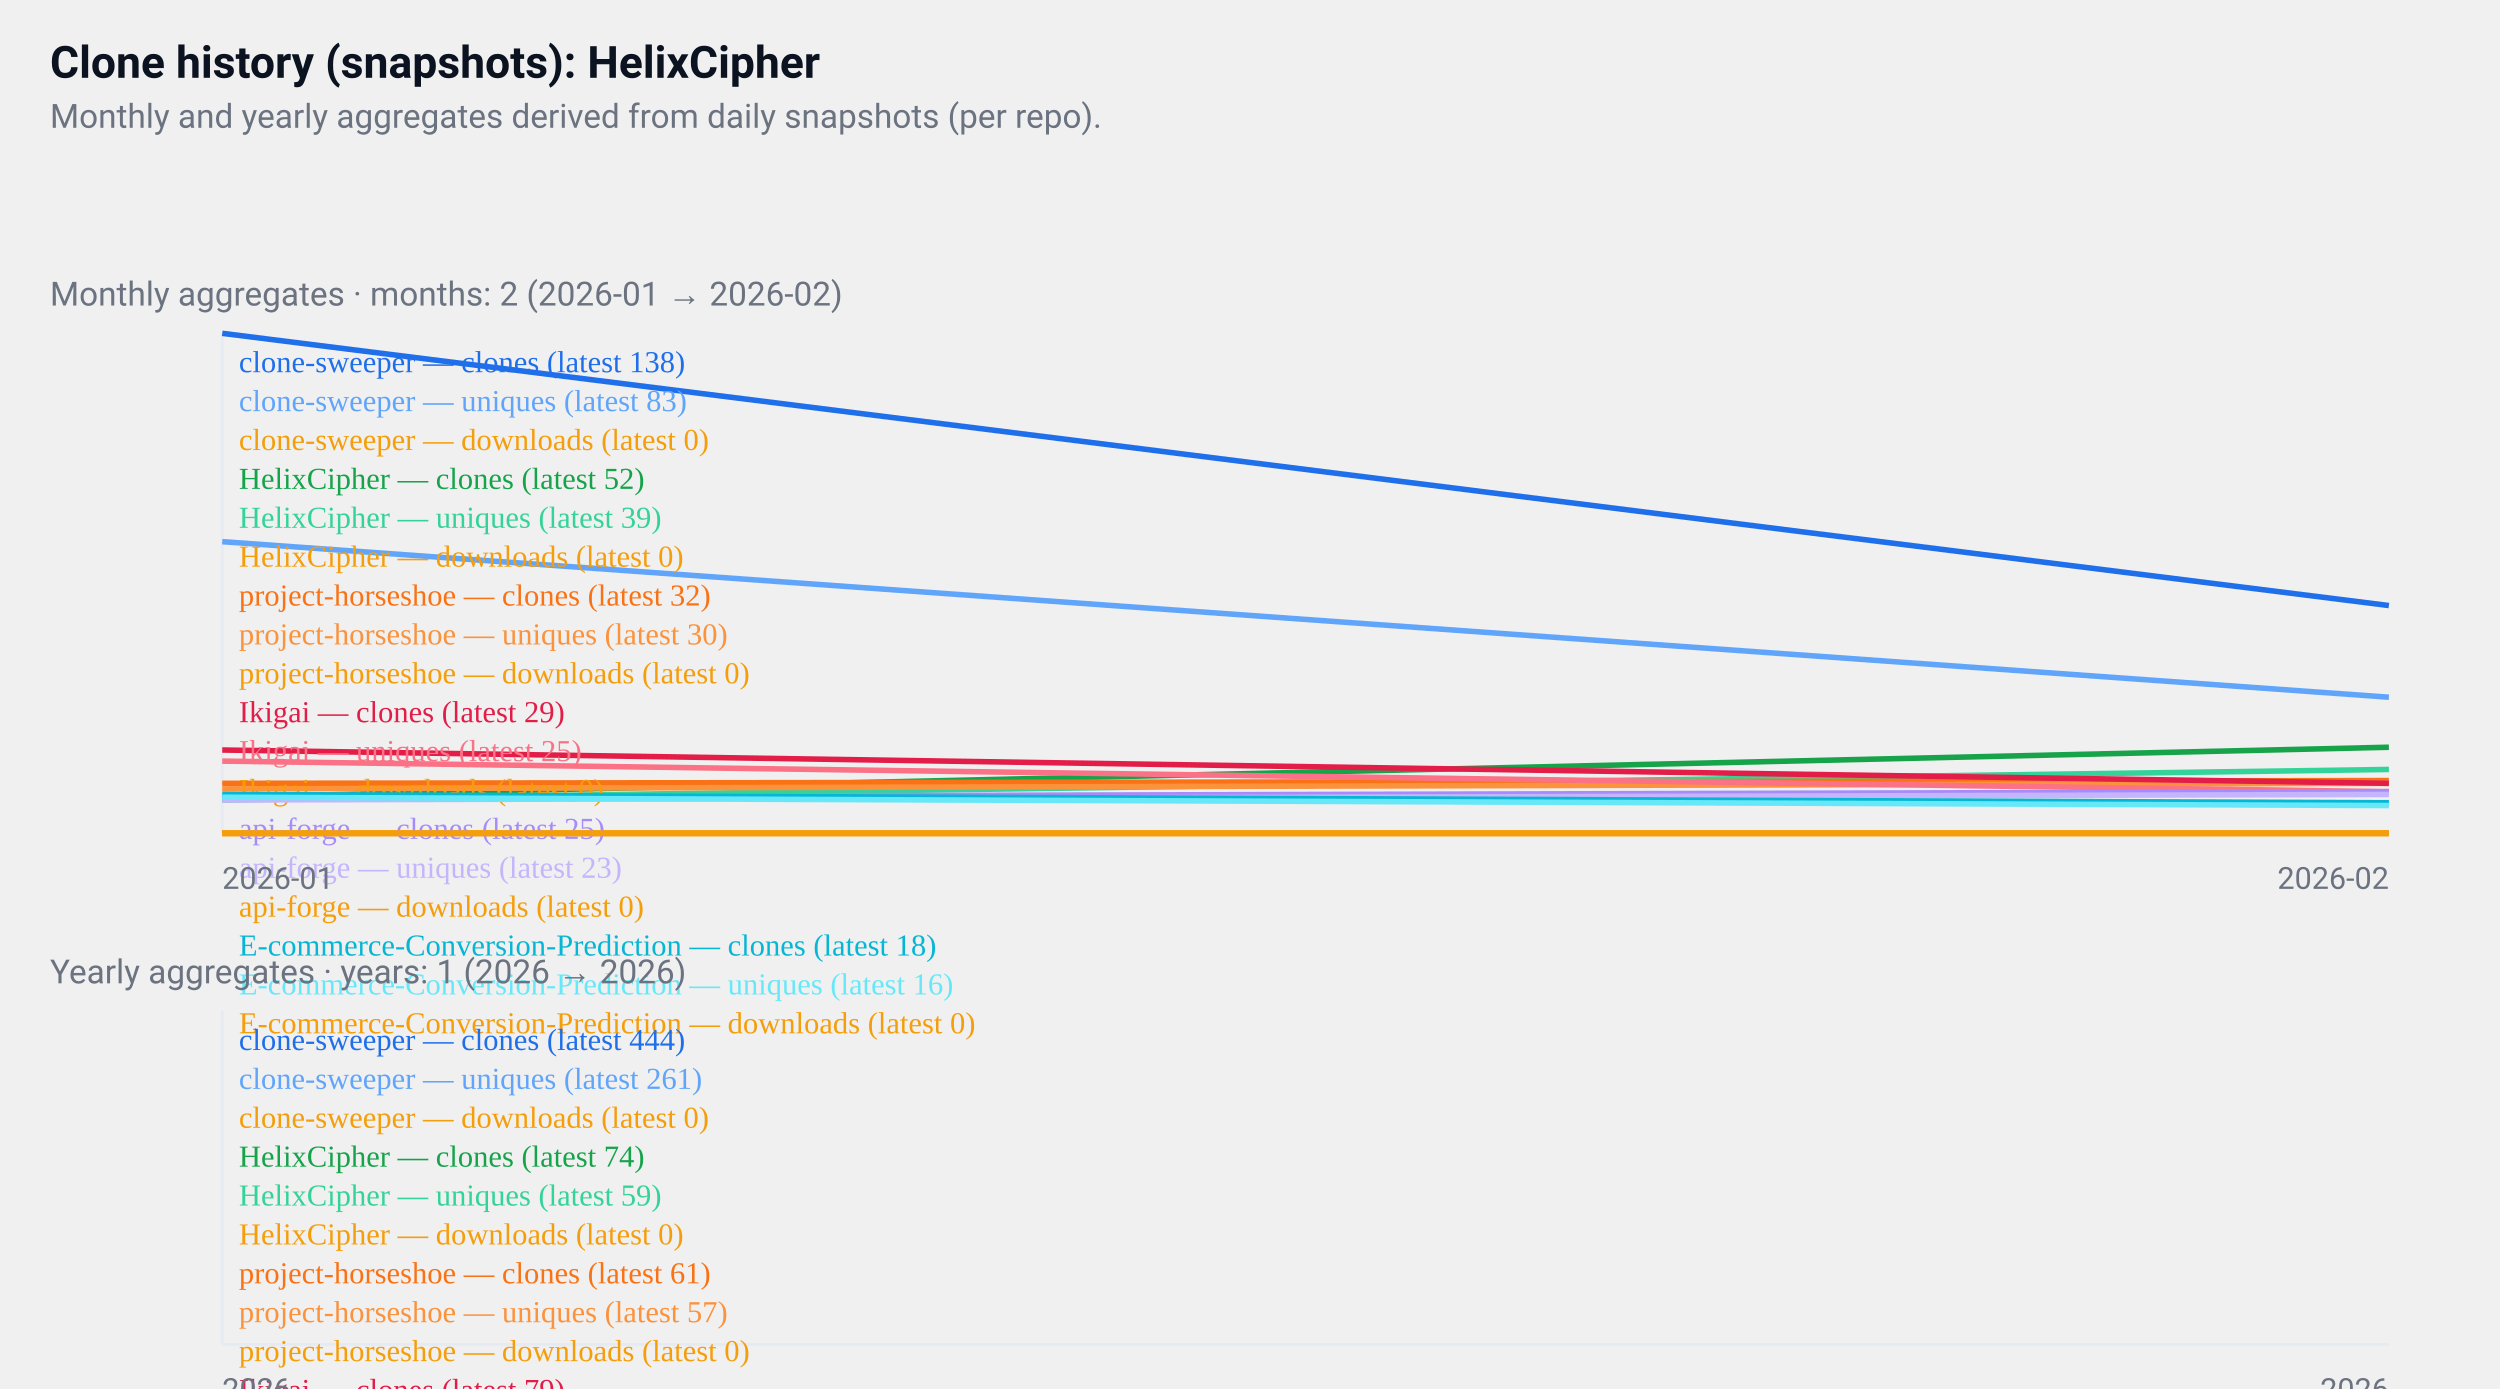
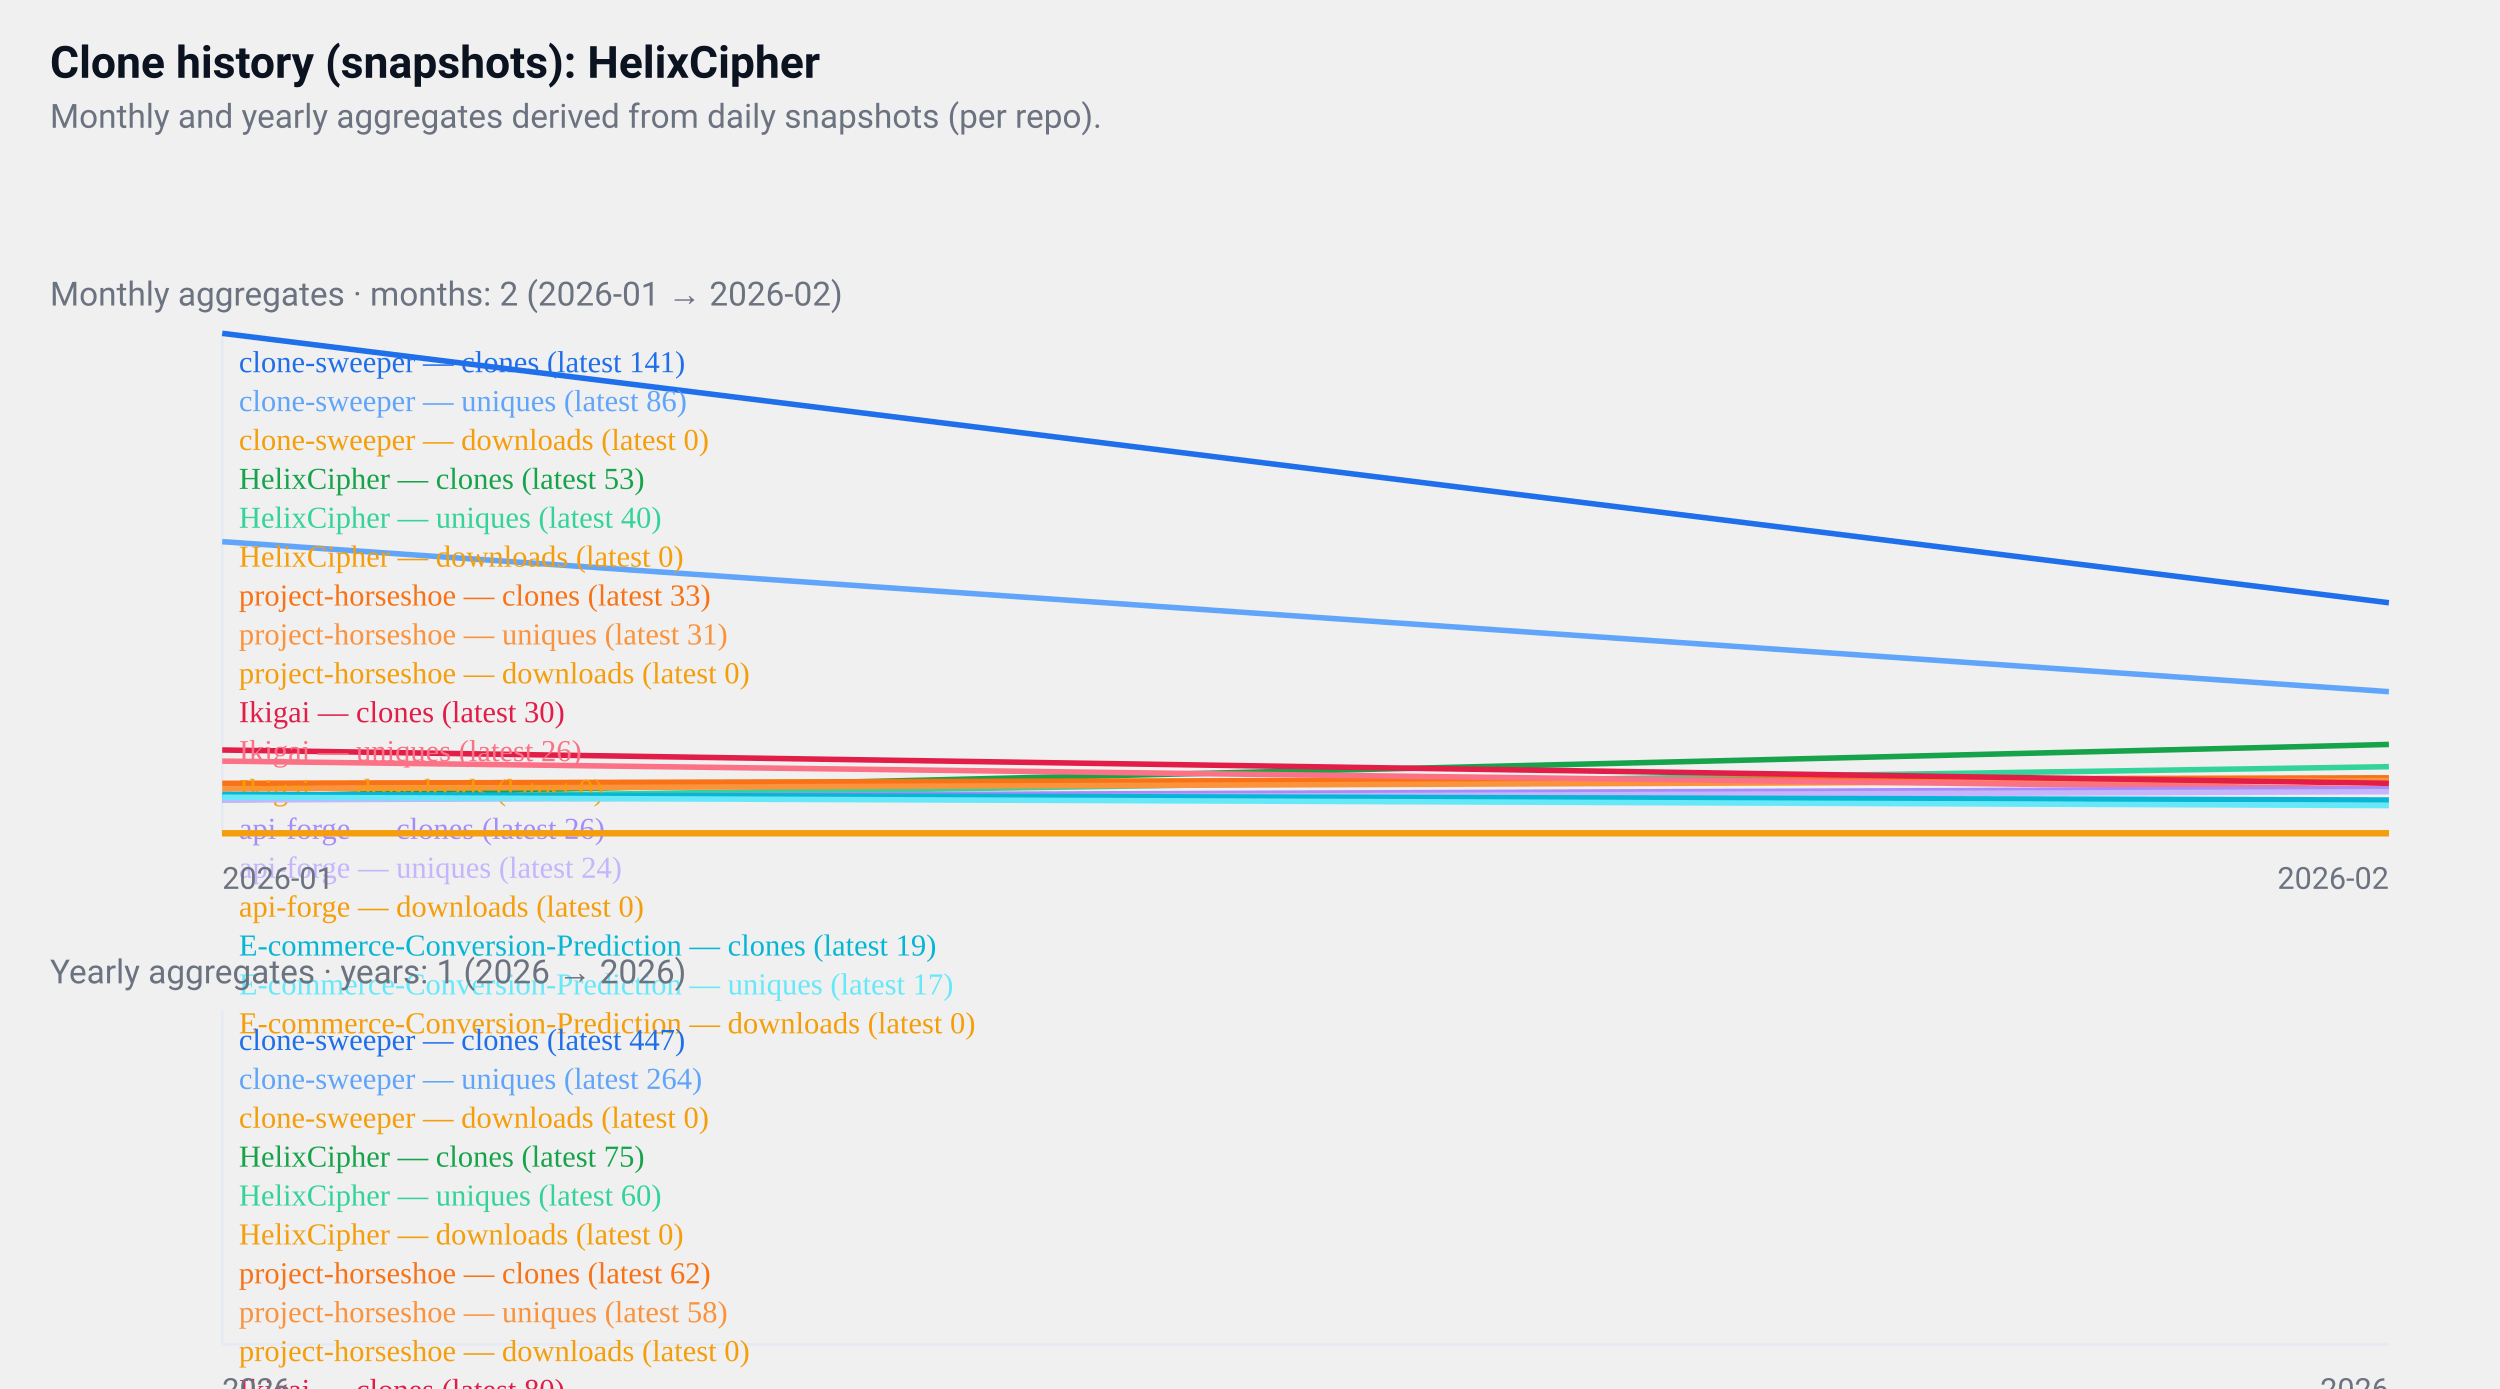
<svg xmlns="http://www.w3.org/2000/svg" width="900" height="500" viewBox="0 0 900 500" role="img" aria-label="GitHub repositories clone history">
  <style>
  .card { font-family: "Segoe UI", Roboto, "Helvetica Neue", Arial, sans-serif; }
  .title { font-weight:700; font-size:16px; fill:#0b1220; }
  .muted { font-size:12px; fill:#6b7280; }
  .axis { font-size:11px; fill:#6b7280; }
  .line { fill:none; stroke-width:2; }
  @media (prefers-color-scheme: dark) {
    .title, .muted, .axis { fill: #ffffff; }
  }
</style>
  <rect x="0" y="0" width="900" height="500" fill="transparent" />
  <text x="18" y="28" class="title card">
  Clone history (snapshots): HelixCipher
</text>
  <text x="18" y="46" class="muted card">
  Monthly and yearly aggregates derived from daily snapshots (per repo).
</text>
  <g transform="translate(0,96)">
    <text x="18" y="14" class="muted card">
    Monthly aggregates · months: 2 (2026-01 → 2026-02)
  </text>
    <line x1="80" y1="24" x2="80" y2="204" stroke="#e6eaf2" />
    <line x1="80" y1="204" x2="860" y2="204" stroke="#e6eaf2" />
-     <polyline points="80,24 860,122" class="line" style="stroke:#1f6feb" />
+     <polyline points="80,24 860,121" class="line" style="stroke:#1f6feb" />
    <text x="86" y="38" class="axis" style="fill:#1f6feb">
-       clone-sweeper — clones (latest 138)
+       clone-sweeper — clones (latest 141)
    </text>
-     <polyline points="80,99 860,155" class="line" style="stroke:#60a5fa" />
+     <polyline points="80,99 860,153" class="line" style="stroke:#60a5fa" />
    <text x="86" y="52" class="axis" style="fill:#60a5fa">
-       clone-sweeper — uniques (latest 83)
+       clone-sweeper — uniques (latest 86)
    </text>
    <polyline points="80,204 860,204" class="line" style="stroke:#f59e0b" />
    <text x="86" y="66" class="axis" style="fill:#f59e0b">
      clone-sweeper — downloads (latest 0)
    </text>
-     <polyline points="80,191 860,173" class="line" style="stroke:#16a34a" />
+     <polyline points="80,191 860,172" class="line" style="stroke:#16a34a" />
    <text x="86" y="80" class="axis" style="fill:#16a34a">
-       HelixCipher — clones (latest 52)
+       HelixCipher — clones (latest 53)
    </text>
-     <polyline points="80,192 860,181" class="line" style="stroke:#34d399" />
+     <polyline points="80,192 860,180" class="line" style="stroke:#34d399" />
    <text x="86" y="94" class="axis" style="fill:#34d399">
-       HelixCipher — uniques (latest 39)
+       HelixCipher — uniques (latest 40)
    </text>
    <polyline points="80,204 860,204" class="line" style="stroke:#f59e0b" />
    <text x="86" y="108" class="axis" style="fill:#f59e0b">
      HelixCipher — downloads (latest 0)
    </text>
-     <polyline points="80,186 860,185" class="line" style="stroke:#f97316" />
+     <polyline points="80,186 860,184" class="line" style="stroke:#f97316" />
    <text x="86" y="122" class="axis" style="fill:#f97316">
-       project-horseshoe — clones (latest 32)
+       project-horseshoe — clones (latest 33)
    </text>
-     <polyline points="80,188 860,186" class="line" style="stroke:#fb923c" />
+     <polyline points="80,188 860,185" class="line" style="stroke:#fb923c" />
    <text x="86" y="136" class="axis" style="fill:#fb923c">
-       project-horseshoe — uniques (latest 30)
+       project-horseshoe — uniques (latest 31)
    </text>
    <polyline points="80,204 860,204" class="line" style="stroke:#f59e0b" />
    <text x="86" y="150" class="axis" style="fill:#f59e0b">
      project-horseshoe — downloads (latest 0)
    </text>
    <polyline points="80,174 860,186" class="line" style="stroke:#e11d48" />
    <text x="86" y="164" class="axis" style="fill:#e11d48">
-       Ikigai — clones (latest 29)
+       Ikigai — clones (latest 30)
    </text>
-     <polyline points="80,178 860,189" class="line" style="stroke:#fb7185" />
+     <polyline points="80,178 860,188" class="line" style="stroke:#fb7185" />
    <text x="86" y="178" class="axis" style="fill:#fb7185">
-       Ikigai — uniques (latest 25)
+       Ikigai — uniques (latest 26)
    </text>
    <polyline points="80,204 860,204" class="line" style="stroke:#f59e0b" />
    <text x="86" y="192" class="axis" style="fill:#f59e0b">
      Ikigai — downloads (latest 0)
    </text>
-     <polyline points="80,191 860,189" class="line" style="stroke:#a78bfa" />
+     <polyline points="80,191 860,188" class="line" style="stroke:#a78bfa" />
    <text x="86" y="206" class="axis" style="fill:#a78bfa">
-       api-forge — clones (latest 25)
+       api-forge — clones (latest 26)
    </text>
-     <polyline points="80,192 860,190" class="line" style="stroke:#c4b5fd" />
+     <polyline points="80,192 860,189" class="line" style="stroke:#c4b5fd" />
    <text x="86" y="220" class="axis" style="fill:#c4b5fd">
-       api-forge — uniques (latest 23)
+       api-forge — uniques (latest 24)
    </text>
    <polyline points="80,204 860,204" class="line" style="stroke:#f59e0b" />
    <text x="86" y="234" class="axis" style="fill:#f59e0b">
      api-forge — downloads (latest 0)
    </text>
-     <polyline points="80,190 860,193" class="line" style="stroke:#06b6d4" />
+     <polyline points="80,190 860,192" class="line" style="stroke:#06b6d4" />
    <text x="86" y="248" class="axis" style="fill:#06b6d4">
-       E-commerce-Conversion-Prediction — clones (latest 18)
+       E-commerce-Conversion-Prediction — clones (latest 19)
    </text>
    <polyline points="80,191 860,194" class="line" style="stroke:#67e8f9" />
    <text x="86" y="262" class="axis" style="fill:#67e8f9">
-       E-commerce-Conversion-Prediction — uniques (latest 16)
+       E-commerce-Conversion-Prediction — uniques (latest 17)
    </text>
    <polyline points="80,204 860,204" class="line" style="stroke:#f59e0b" />
    <text x="86" y="276" class="axis" style="fill:#f59e0b">
      E-commerce-Conversion-Prediction — downloads (latest 0)
    </text>
    <text x="80" y="224" class="axis card">2026-01</text>
    <text x="860" y="224" class="axis card" text-anchor="end">2026-02</text>
  </g>
  <g transform="translate(0,340)">
    <text x="18" y="14" class="muted card">
    Yearly aggregates · years: 1 (2026 → 2026)
  </text>
    <line x1="80" y1="24" x2="80" y2="144" stroke="#e6eaf2" />
    <line x1="80" y1="144" x2="860" y2="144" stroke="#e6eaf2" />
    <polyline points="470,24" class="line" style="stroke:#1f6feb" />
    <text x="86" y="38" class="axis" style="fill:#1f6feb">
-       clone-sweeper — clones (latest 444)
+       clone-sweeper — clones (latest 447)
    </text>
    <polyline points="470,73" class="line" style="stroke:#60a5fa" />
    <text x="86" y="52" class="axis" style="fill:#60a5fa">
-       clone-sweeper — uniques (latest 261)
+       clone-sweeper — uniques (latest 264)
    </text>
    <polyline points="470,144" class="line" style="stroke:#f59e0b" />
    <text x="86" y="66" class="axis" style="fill:#f59e0b">
      clone-sweeper — downloads (latest 0)
    </text>
-     <polyline points="470,124" class="line" style="stroke:#16a34a" />
+     <polyline points="470,123" class="line" style="stroke:#16a34a" />
    <text x="86" y="80" class="axis" style="fill:#16a34a">
-       HelixCipher — clones (latest 74)
+       HelixCipher — clones (latest 75)
    </text>
-     <polyline points="470,128" class="line" style="stroke:#34d399" />
+     <polyline points="470,127" class="line" style="stroke:#34d399" />
    <text x="86" y="94" class="axis" style="fill:#34d399">
-       HelixCipher — uniques (latest 59)
+       HelixCipher — uniques (latest 60)
    </text>
    <polyline points="470,144" class="line" style="stroke:#f59e0b" />
    <text x="86" y="108" class="axis" style="fill:#f59e0b">
      HelixCipher — downloads (latest 0)
    </text>
    <polyline points="470,127" class="line" style="stroke:#f97316" />
    <text x="86" y="122" class="axis" style="fill:#f97316">
-       project-horseshoe — clones (latest 61)
+       project-horseshoe — clones (latest 62)
    </text>
    <polyline points="470,128" class="line" style="stroke:#fb923c" />
    <text x="86" y="136" class="axis" style="fill:#fb923c">
-       project-horseshoe — uniques (latest 57)
+       project-horseshoe — uniques (latest 58)
    </text>
    <polyline points="470,144" class="line" style="stroke:#f59e0b" />
    <text x="86" y="150" class="axis" style="fill:#f59e0b">
      project-horseshoe — downloads (latest 0)
    </text>
    <polyline points="470,122" class="line" style="stroke:#e11d48" />
    <text x="86" y="164" class="axis" style="fill:#e11d48">
-       Ikigai — clones (latest 79)
+       Ikigai — clones (latest 80)
    </text>
    <polyline points="470,125" class="line" style="stroke:#fb7185" />
    <text x="86" y="178" class="axis" style="fill:#fb7185">
-       Ikigai — uniques (latest 68)
+       Ikigai — uniques (latest 69)
    </text>
    <polyline points="470,144" class="line" style="stroke:#f59e0b" />
    <text x="86" y="192" class="axis" style="fill:#f59e0b">
      Ikigai — downloads (latest 0)
    </text>
    <polyline points="470,131" class="line" style="stroke:#a78bfa" />
    <text x="86" y="206" class="axis" style="fill:#a78bfa">
-       api-forge — clones (latest 47)
+       api-forge — clones (latest 48)
    </text>
    <polyline points="470,132" class="line" style="stroke:#c4b5fd" />
    <text x="86" y="220" class="axis" style="fill:#c4b5fd">
-       api-forge — uniques (latest 43)
+       api-forge — uniques (latest 44)
    </text>
    <polyline points="470,144" class="line" style="stroke:#f59e0b" />
    <text x="86" y="234" class="axis" style="fill:#f59e0b">
      api-forge — downloads (latest 0)
    </text>
    <polyline points="470,132" class="line" style="stroke:#06b6d4" />
    <text x="86" y="248" class="axis" style="fill:#06b6d4">
-       E-commerce-Conversion-Prediction — clones (latest 41)
+       E-commerce-Conversion-Prediction — clones (latest 42)
    </text>
-     <polyline points="470,134" class="line" style="stroke:#67e8f9" />
+     <polyline points="470,133" class="line" style="stroke:#67e8f9" />
    <text x="86" y="262" class="axis" style="fill:#67e8f9">
-       E-commerce-Conversion-Prediction — uniques (latest 37)
+       E-commerce-Conversion-Prediction — uniques (latest 38)
    </text>
    <polyline points="470,144" class="line" style="stroke:#f59e0b" />
    <text x="86" y="276" class="axis" style="fill:#f59e0b">
      E-commerce-Conversion-Prediction — downloads (latest 0)
    </text>
    <text x="80" y="164" class="axis card">2026</text>
    <text x="860" y="164" class="axis card" text-anchor="end">2026</text>
  </g>
</svg>
